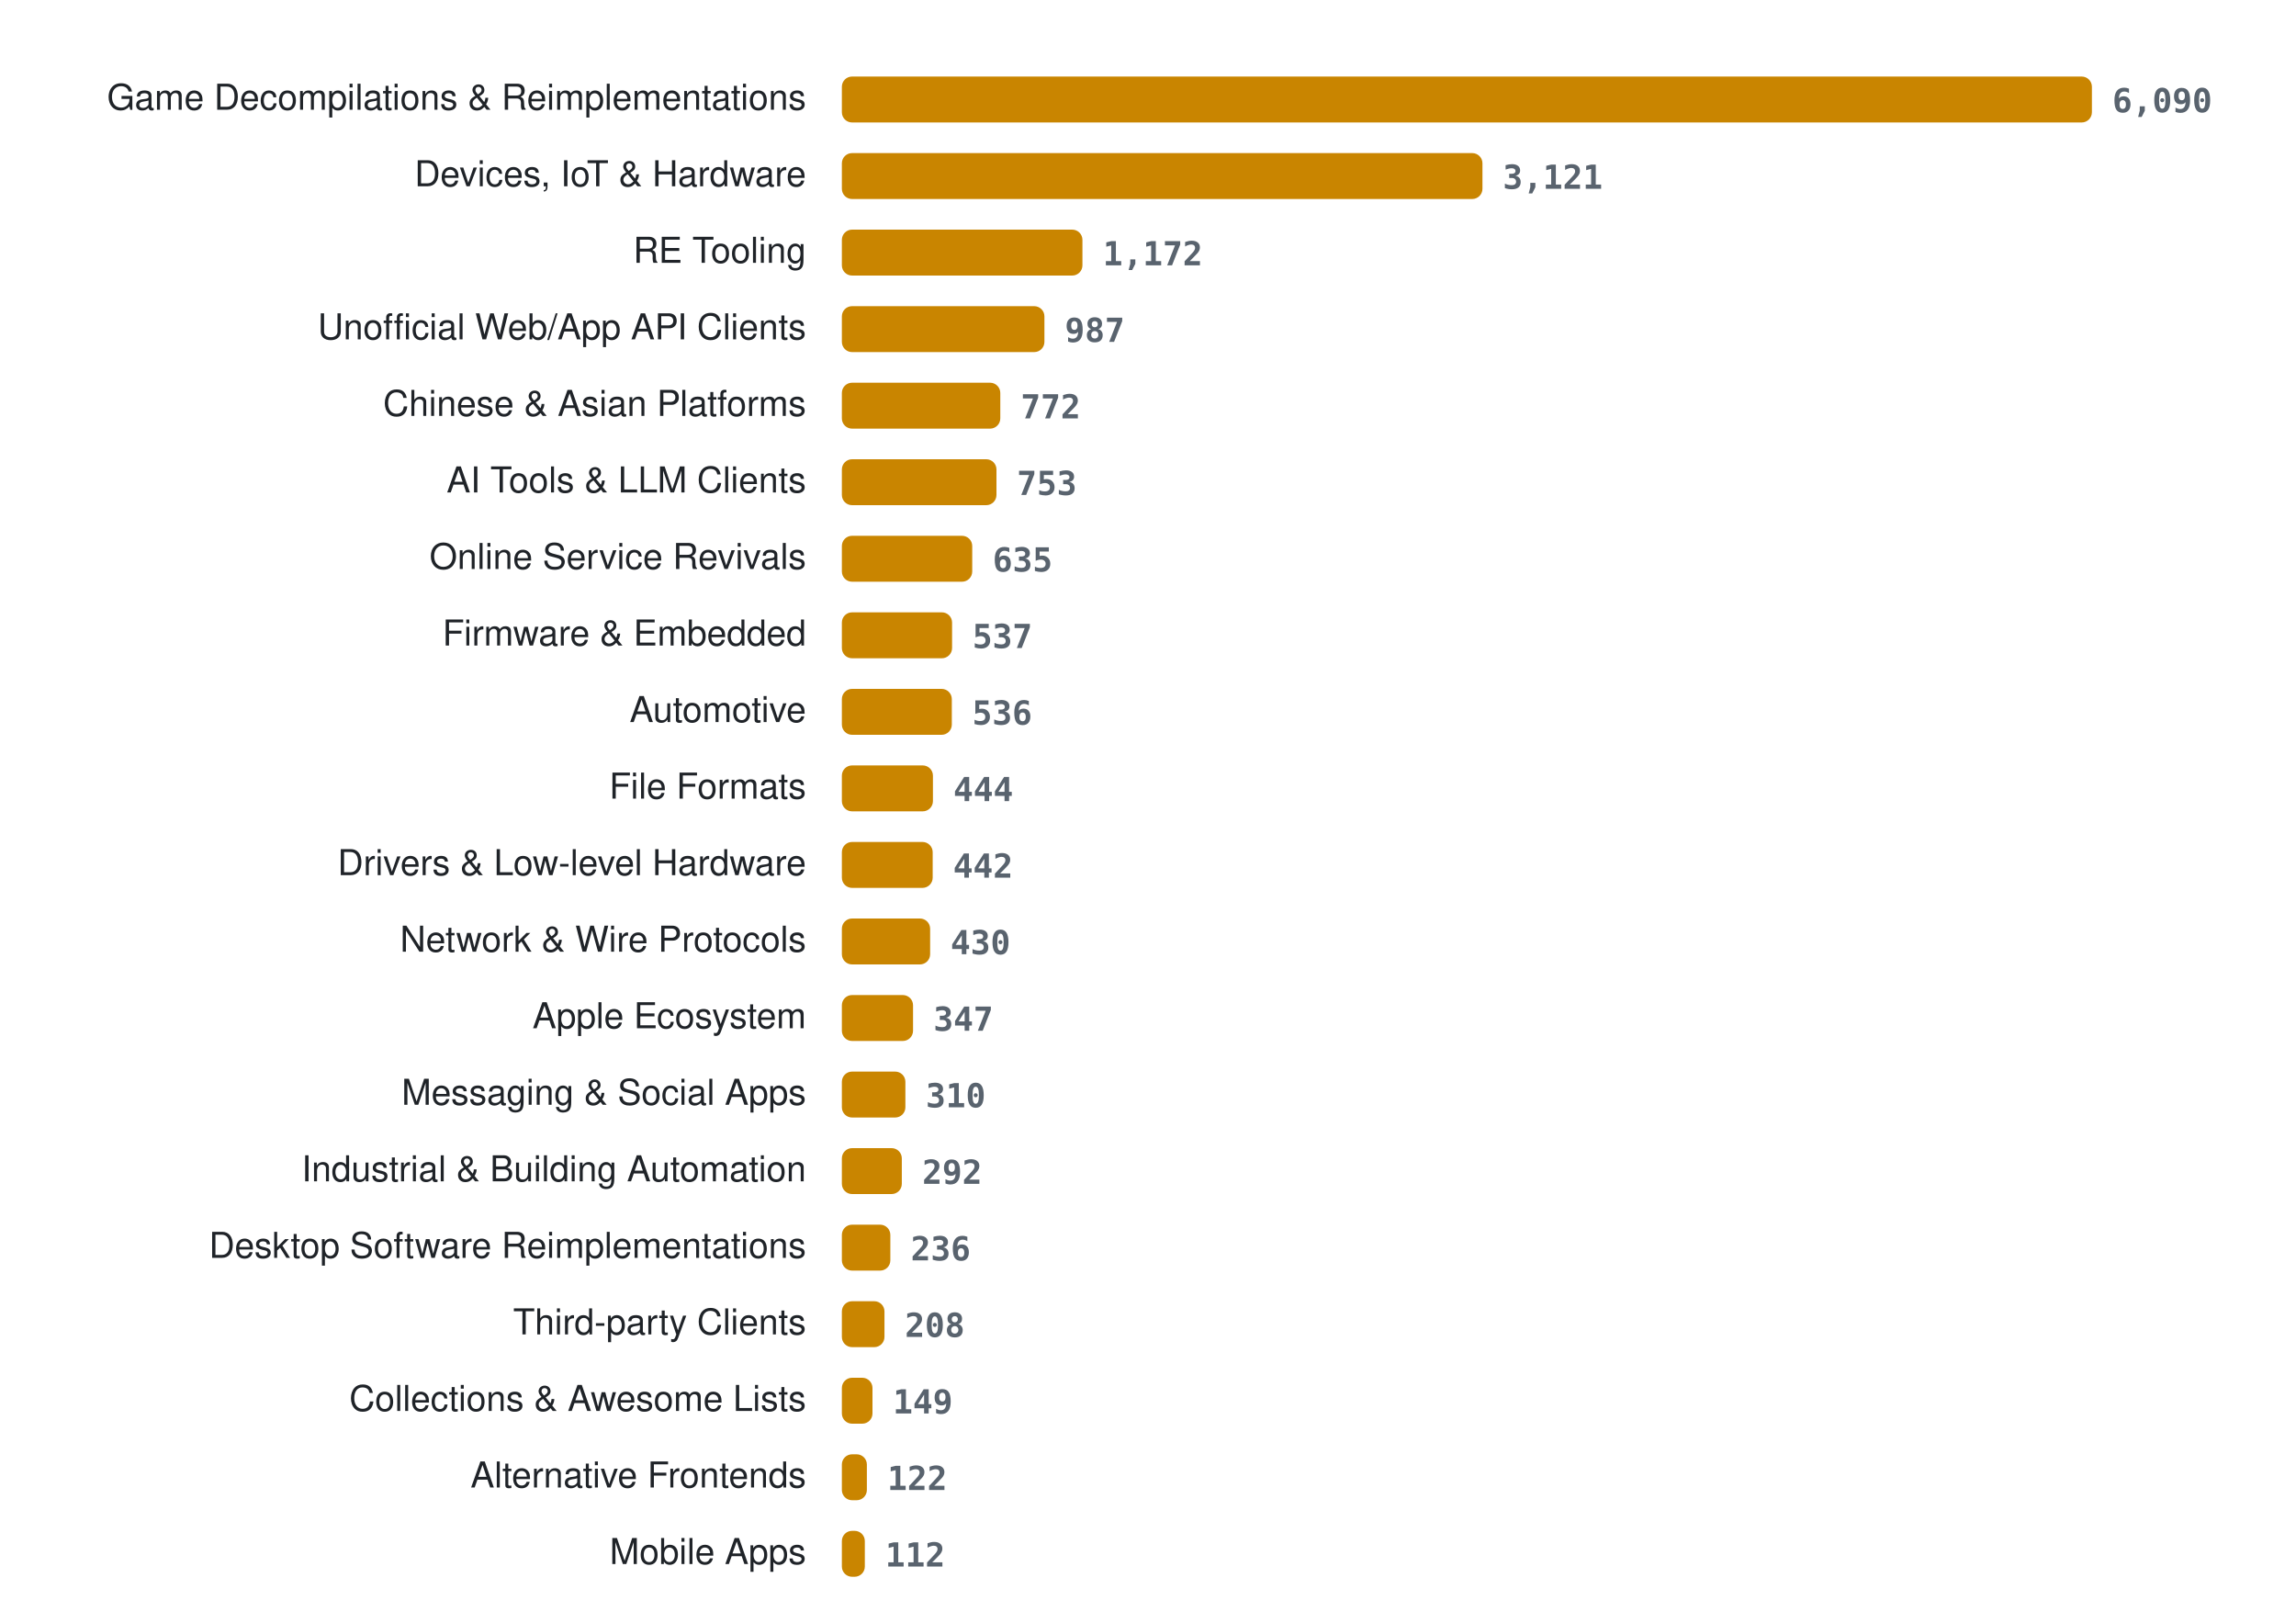
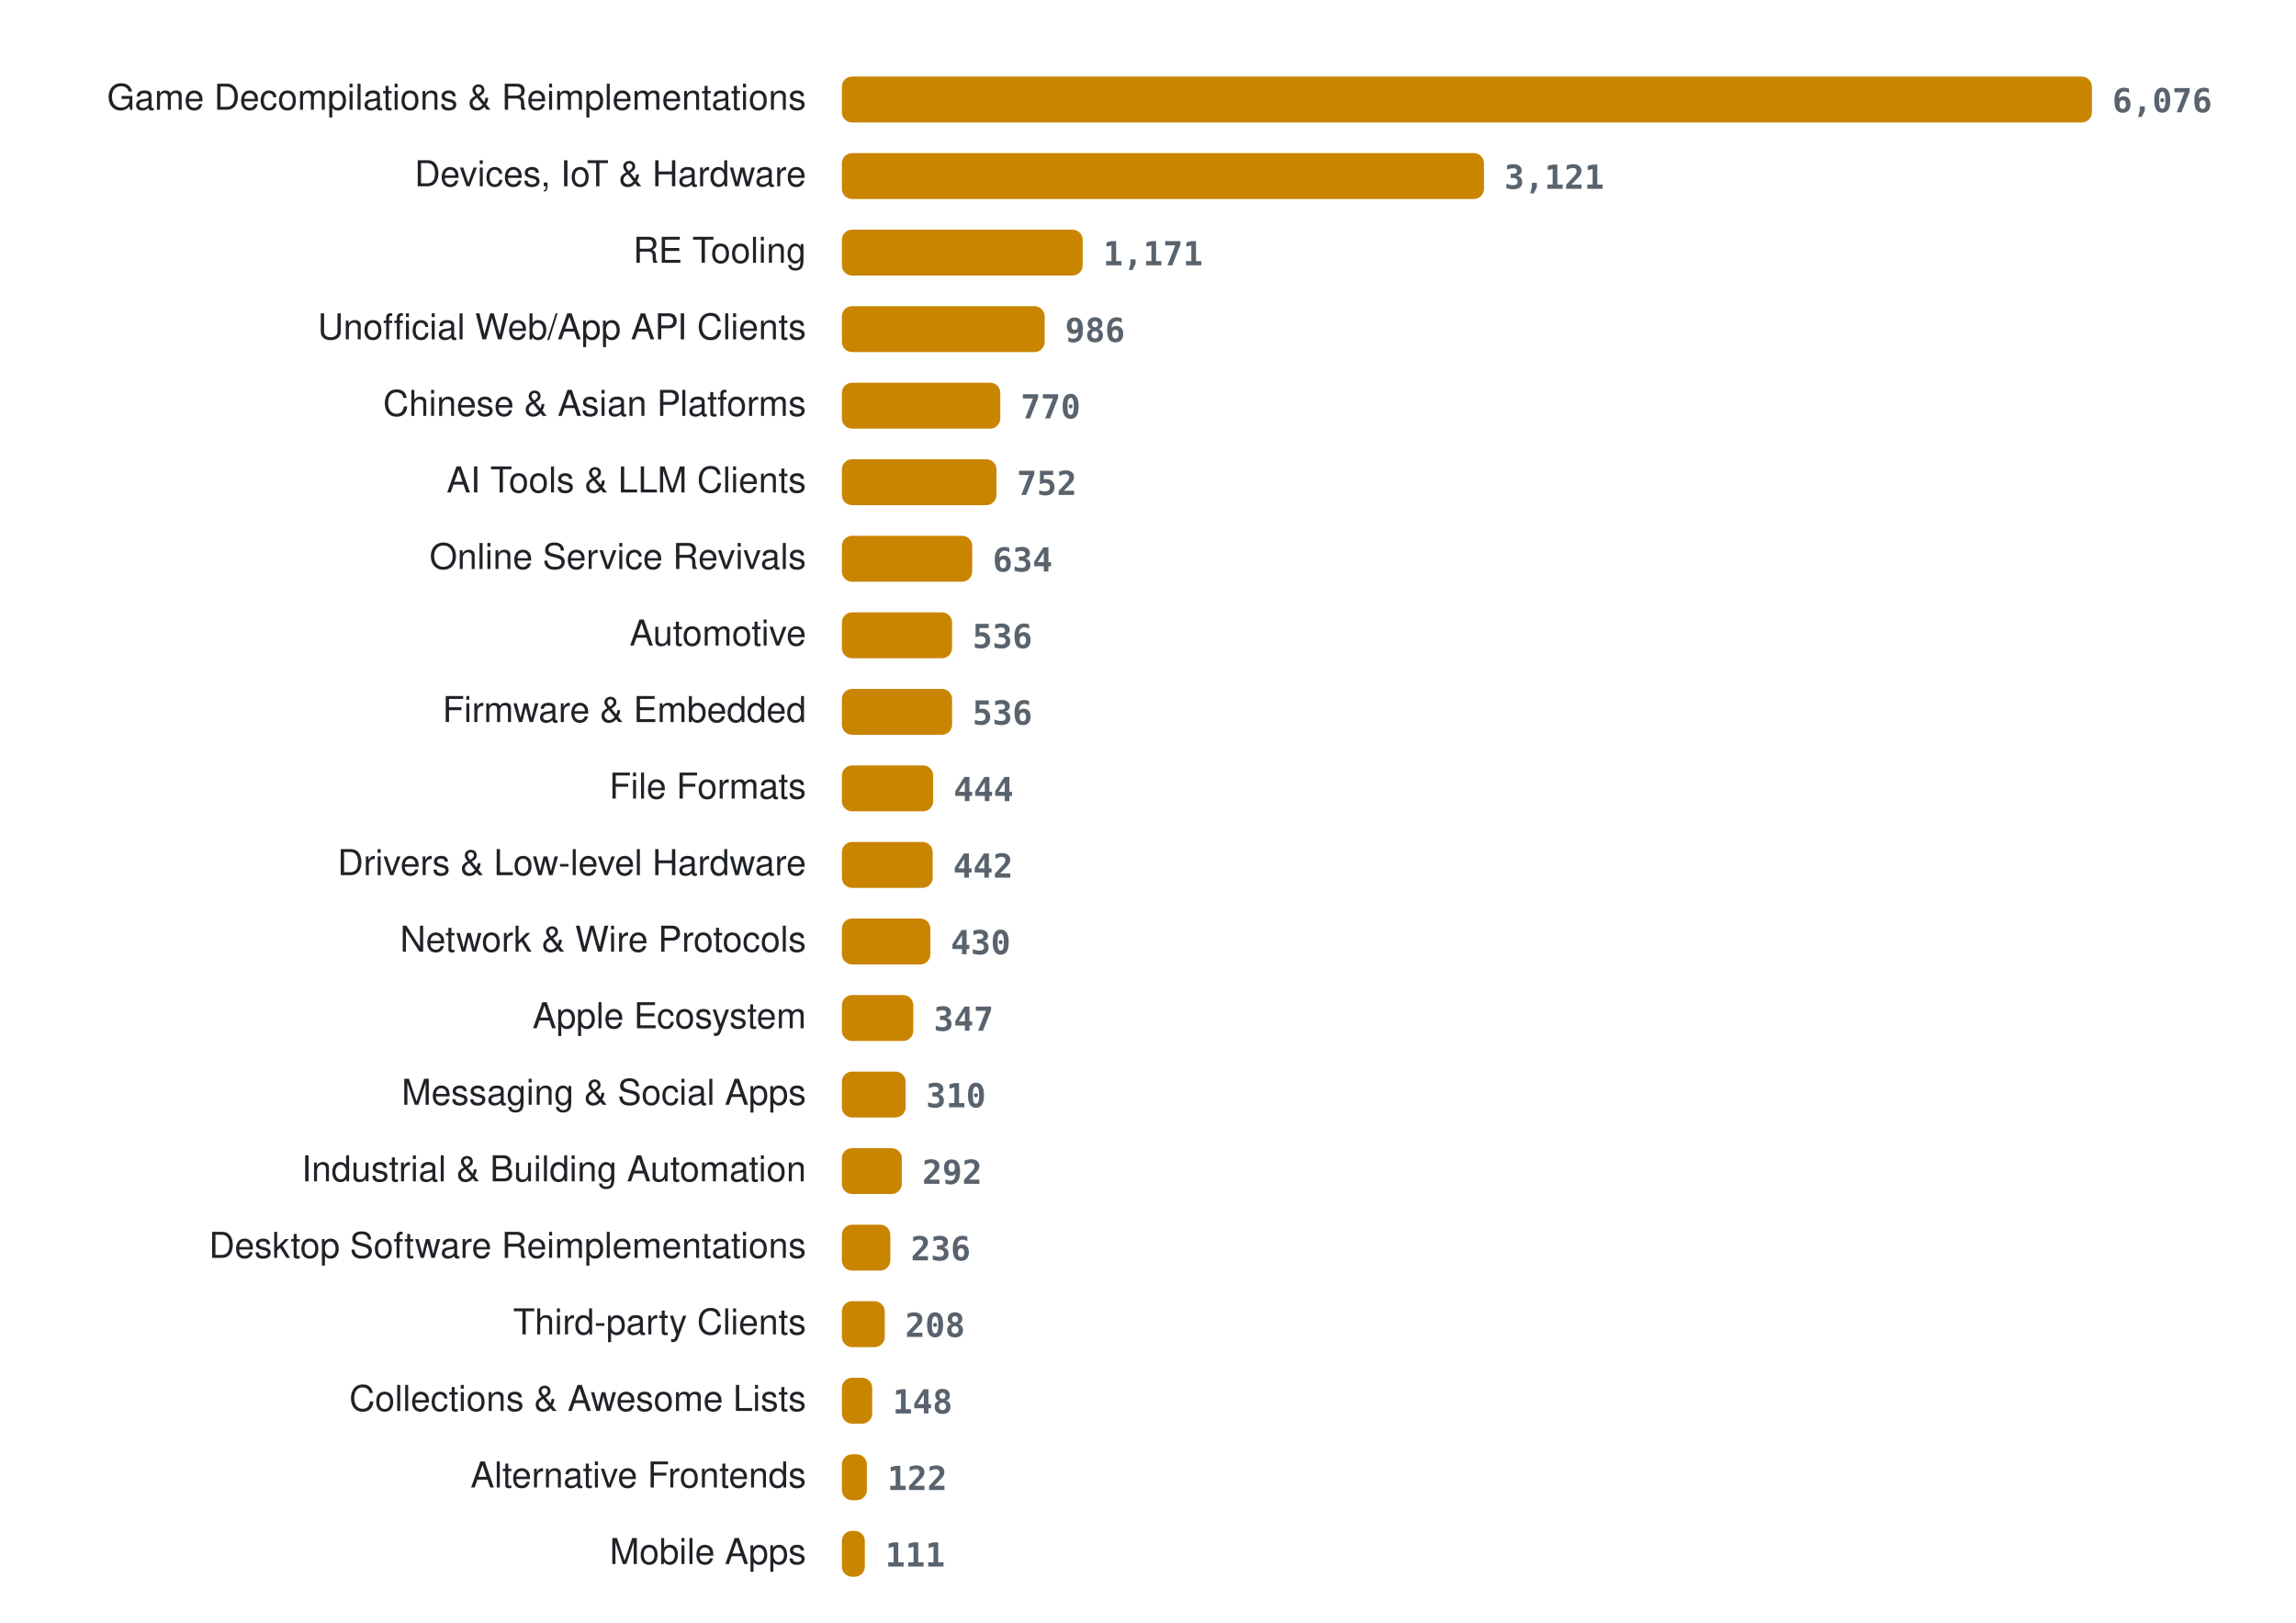
<svg xmlns="http://www.w3.org/2000/svg" width="900" height="636" viewBox="0 0 900 636" role="img" aria-label="Projects per category">
  <style>
.lab{font:14px -apple-system, BlinkMacSystemFont, 'Segoe UI', Helvetica, Arial, sans-serif;fill:#1f2328} .val{font:600 13px ui-monospace, SFMono-Regular, Menlo, Consolas, monospace;fill:#59636e} .bar{fill:#c98500}
@media (prefers-color-scheme: dark){ .lab{fill:#e6edf3} .val{fill:#9198a1} .bar{fill:#ffb000} }
</style>
  <text x="316" y="43" class="lab" text-anchor="end">Game Decompilations &amp; Reimplementations</text>
  <rect x="330" y="30" width="490.0" height="18" rx="4" class="bar" />
-   <text x="828.0" y="44" class="val">6,090</text>
+   <text x="828.0" y="44" class="val">6,076</text>
  <text x="316" y="73" class="lab" text-anchor="end">Devices, IoT &amp; Hardware</text>
-   <rect x="330" y="60" width="251.1" height="18" rx="4" class="bar" />
-   <text x="589.1" y="74" class="val">3,121</text>
+   <rect x="330" y="60" width="251.7" height="18" rx="4" class="bar" />
+   <text x="589.7" y="74" class="val">3,121</text>
  <text x="316" y="103" class="lab" text-anchor="end">RE Tooling</text>
-   <rect x="330" y="90" width="94.3" height="18" rx="4" class="bar" />
-   <text x="432.3" y="104" class="val">1,172</text>
+   <rect x="330" y="90" width="94.4" height="18" rx="4" class="bar" />
+   <text x="432.4" y="104" class="val">1,171</text>
  <text x="316" y="133" class="lab" text-anchor="end">Unofficial Web/App API Clients</text>
-   <rect x="330" y="120" width="79.4" height="18" rx="4" class="bar" />
-   <text x="417.4" y="134" class="val">987</text>
+   <rect x="330" y="120" width="79.5" height="18" rx="4" class="bar" />
+   <text x="417.5" y="134" class="val">986</text>
  <text x="316" y="163" class="lab" text-anchor="end">Chinese &amp; Asian Platforms</text>
  <rect x="330" y="150" width="62.1" height="18" rx="4" class="bar" />
-   <text x="400.1" y="164" class="val">772</text>
+   <text x="400.1" y="164" class="val">770</text>
  <text x="316" y="193" class="lab" text-anchor="end">AI Tools &amp; LLM Clients</text>
  <rect x="330" y="180" width="60.6" height="18" rx="4" class="bar" />
-   <text x="398.6" y="194" class="val">753</text>
+   <text x="398.6" y="194" class="val">752</text>
  <text x="316" y="223" class="lab" text-anchor="end">Online Service Revivals</text>
  <rect x="330" y="210" width="51.1" height="18" rx="4" class="bar" />
-   <text x="389.1" y="224" class="val">635</text>
-   <text x="316" y="253" class="lab" text-anchor="end">Firmware &amp; Embedded</text>
+   <text x="389.1" y="224" class="val">634</text>
+   <text x="316" y="253" class="lab" text-anchor="end">Automotive</text>
  <rect x="330" y="240" width="43.2" height="18" rx="4" class="bar" />
-   <text x="381.2" y="254" class="val">537</text>
-   <text x="316" y="283" class="lab" text-anchor="end">Automotive</text>
-   <rect x="330" y="270" width="43.1" height="18" rx="4" class="bar" />
-   <text x="381.1" y="284" class="val">536</text>
+   <text x="381.2" y="254" class="val">536</text>
+   <text x="316" y="283" class="lab" text-anchor="end">Firmware &amp; Embedded</text>
+   <rect x="330" y="270" width="43.2" height="18" rx="4" class="bar" />
+   <text x="381.2" y="284" class="val">536</text>
  <text x="316" y="313" class="lab" text-anchor="end">File Formats</text>
-   <rect x="330" y="300" width="35.7" height="18" rx="4" class="bar" />
-   <text x="373.7" y="314" class="val">444</text>
+   <rect x="330" y="300" width="35.8" height="18" rx="4" class="bar" />
+   <text x="373.8" y="314" class="val">444</text>
  <text x="316" y="343" class="lab" text-anchor="end">Drivers &amp; Low-level Hardware</text>
  <rect x="330" y="330" width="35.6" height="18" rx="4" class="bar" />
  <text x="373.6" y="344" class="val">442</text>
  <text x="316" y="373" class="lab" text-anchor="end">Network &amp; Wire Protocols</text>
-   <rect x="330" y="360" width="34.6" height="18" rx="4" class="bar" />
-   <text x="372.6" y="374" class="val">430</text>
+   <rect x="330" y="360" width="34.7" height="18" rx="4" class="bar" />
+   <text x="372.7" y="374" class="val">430</text>
  <text x="316" y="403" class="lab" text-anchor="end">Apple Ecosystem</text>
-   <rect x="330" y="390" width="27.9" height="18" rx="4" class="bar" />
-   <text x="365.9" y="404" class="val">347</text>
+   <rect x="330" y="390" width="28.0" height="18" rx="4" class="bar" />
+   <text x="366.0" y="404" class="val">347</text>
  <text x="316" y="433" class="lab" text-anchor="end">Messaging &amp; Social Apps</text>
-   <rect x="330" y="420" width="24.9" height="18" rx="4" class="bar" />
-   <text x="362.9" y="434" class="val">310</text>
+   <rect x="330" y="420" width="25.0" height="18" rx="4" class="bar" />
+   <text x="363.0" y="434" class="val">310</text>
  <text x="316" y="463" class="lab" text-anchor="end">Industrial &amp; Building Automation</text>
  <rect x="330" y="450" width="23.5" height="18" rx="4" class="bar" />
  <text x="361.5" y="464" class="val">292</text>
  <text x="316" y="493" class="lab" text-anchor="end">Desktop Software Reimplementations</text>
  <rect x="330" y="480" width="19.0" height="18" rx="4" class="bar" />
  <text x="357.0" y="494" class="val">236</text>
  <text x="316" y="523" class="lab" text-anchor="end">Third-party Clients</text>
-   <rect x="330" y="510" width="16.7" height="18" rx="4" class="bar" />
-   <text x="354.7" y="524" class="val">208</text>
+   <rect x="330" y="510" width="16.8" height="18" rx="4" class="bar" />
+   <text x="354.8" y="524" class="val">208</text>
  <text x="316" y="553" class="lab" text-anchor="end">Collections &amp; Awesome Lists</text>
-   <rect x="330" y="540" width="12.0" height="18" rx="4" class="bar" />
-   <text x="350.0" y="554" class="val">149</text>
+   <rect x="330" y="540" width="11.9" height="18" rx="4" class="bar" />
+   <text x="349.9" y="554" class="val">148</text>
  <text x="316" y="583" class="lab" text-anchor="end">Alternative Frontends</text>
  <rect x="330" y="570" width="9.8" height="18" rx="4" class="bar" />
  <text x="347.8" y="584" class="val">122</text>
  <text x="316" y="613" class="lab" text-anchor="end">Mobile Apps</text>
  <rect x="330" y="600" width="9.0" height="18" rx="4" class="bar" />
-   <text x="347.0" y="614" class="val">112</text>
+   <text x="347.0" y="614" class="val">111</text>
</svg>
